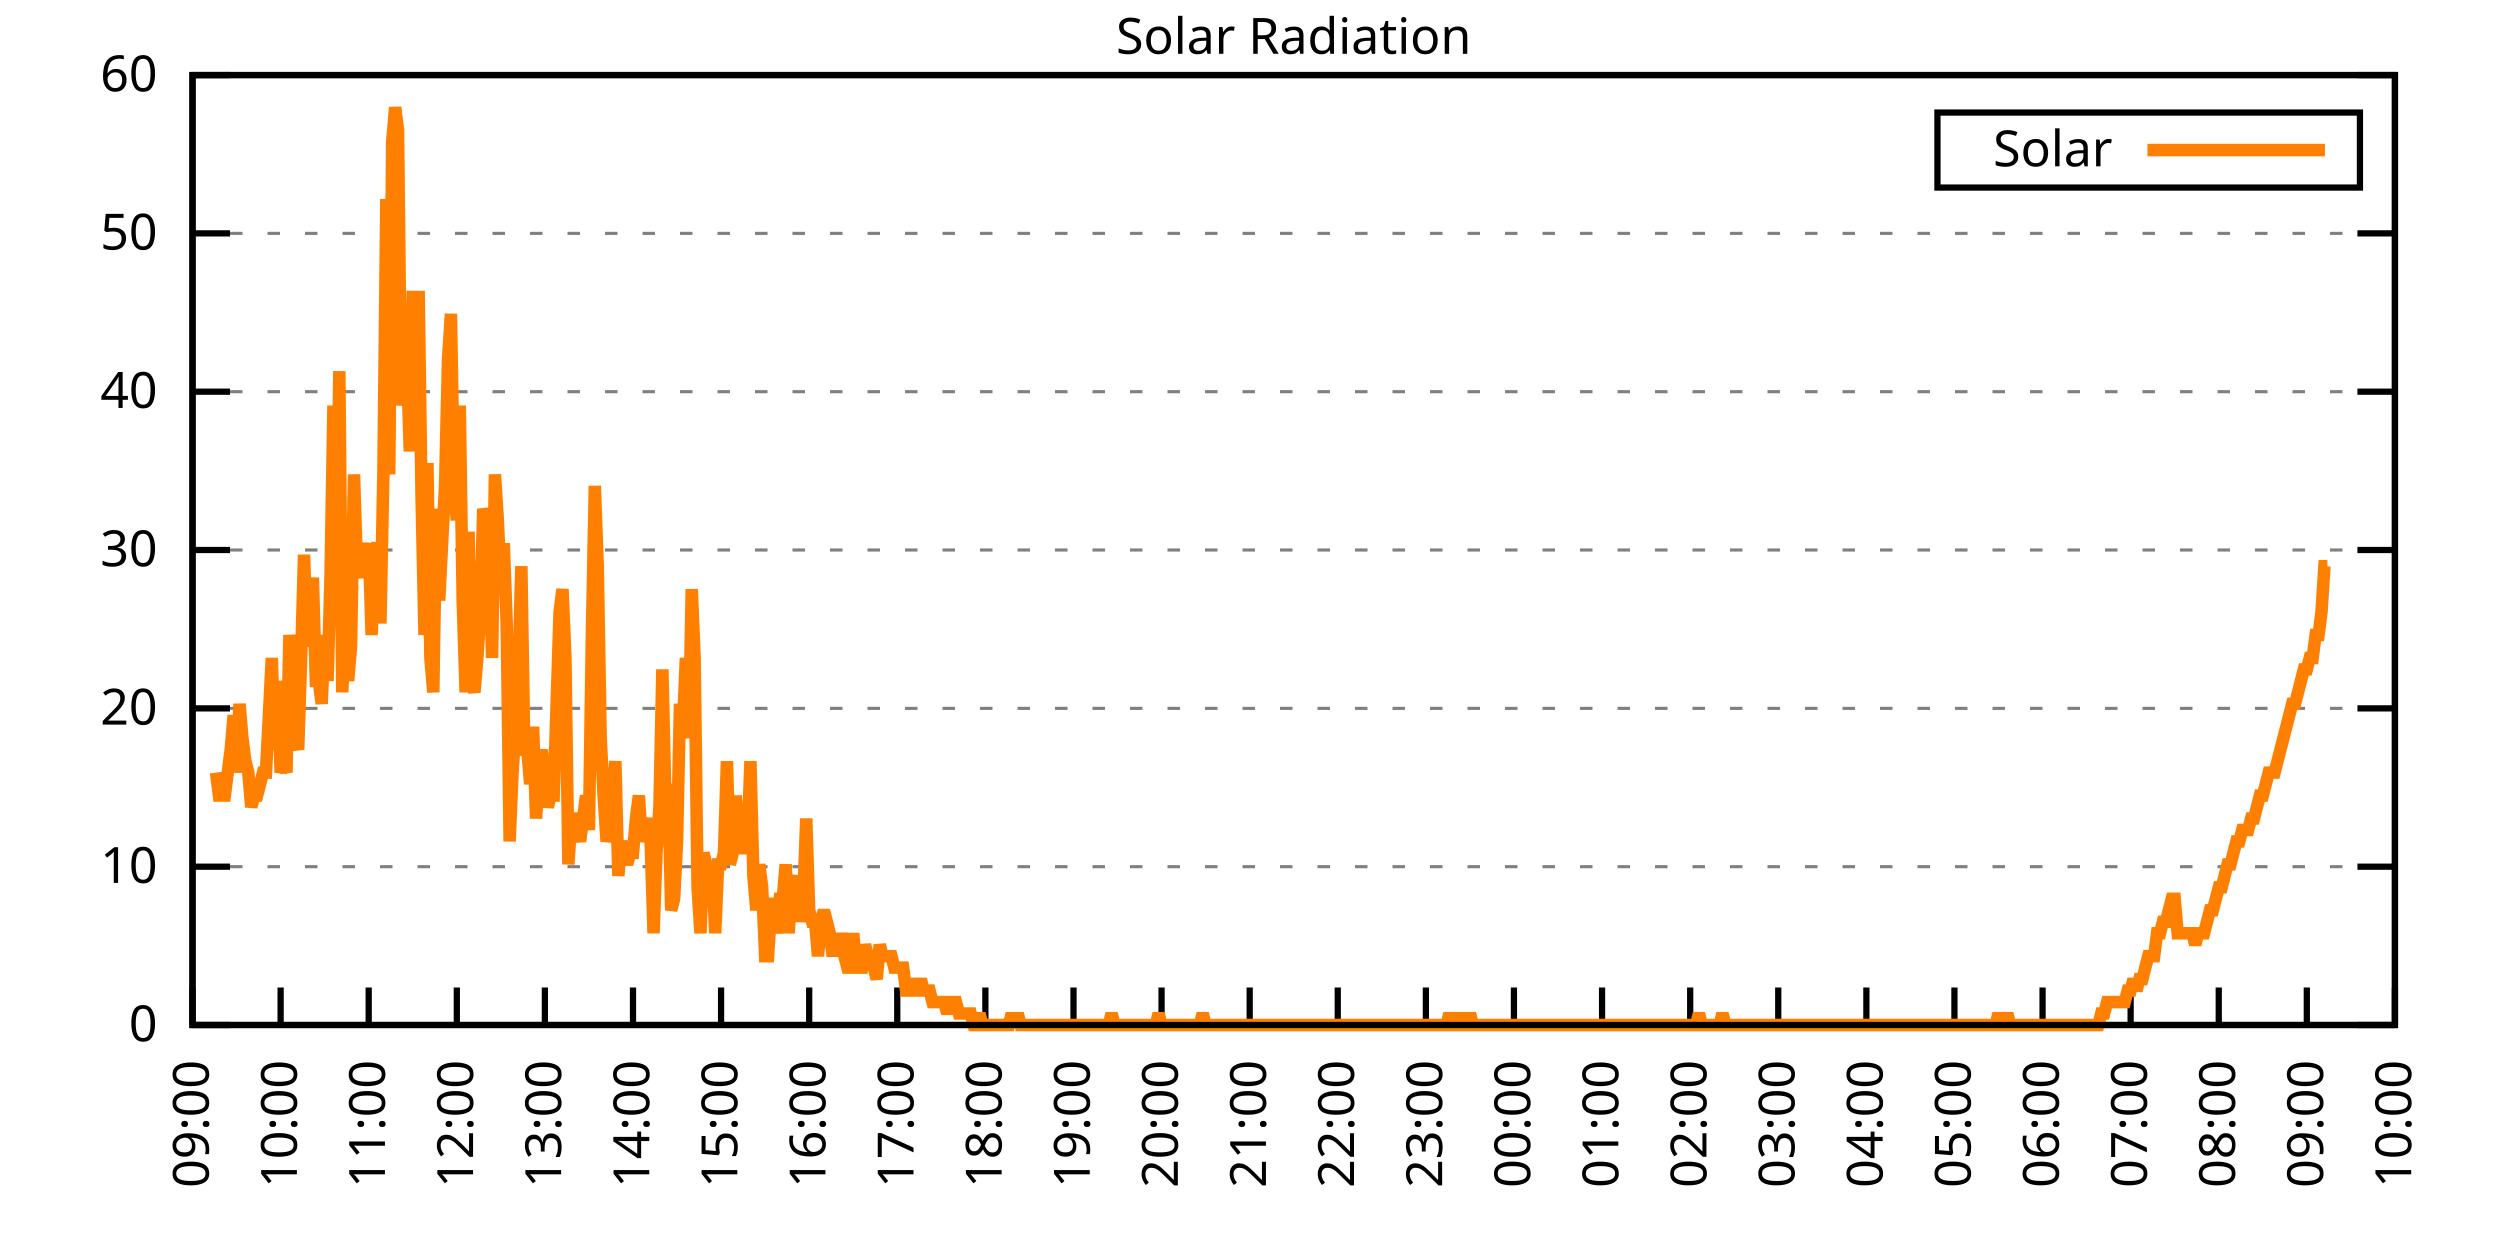
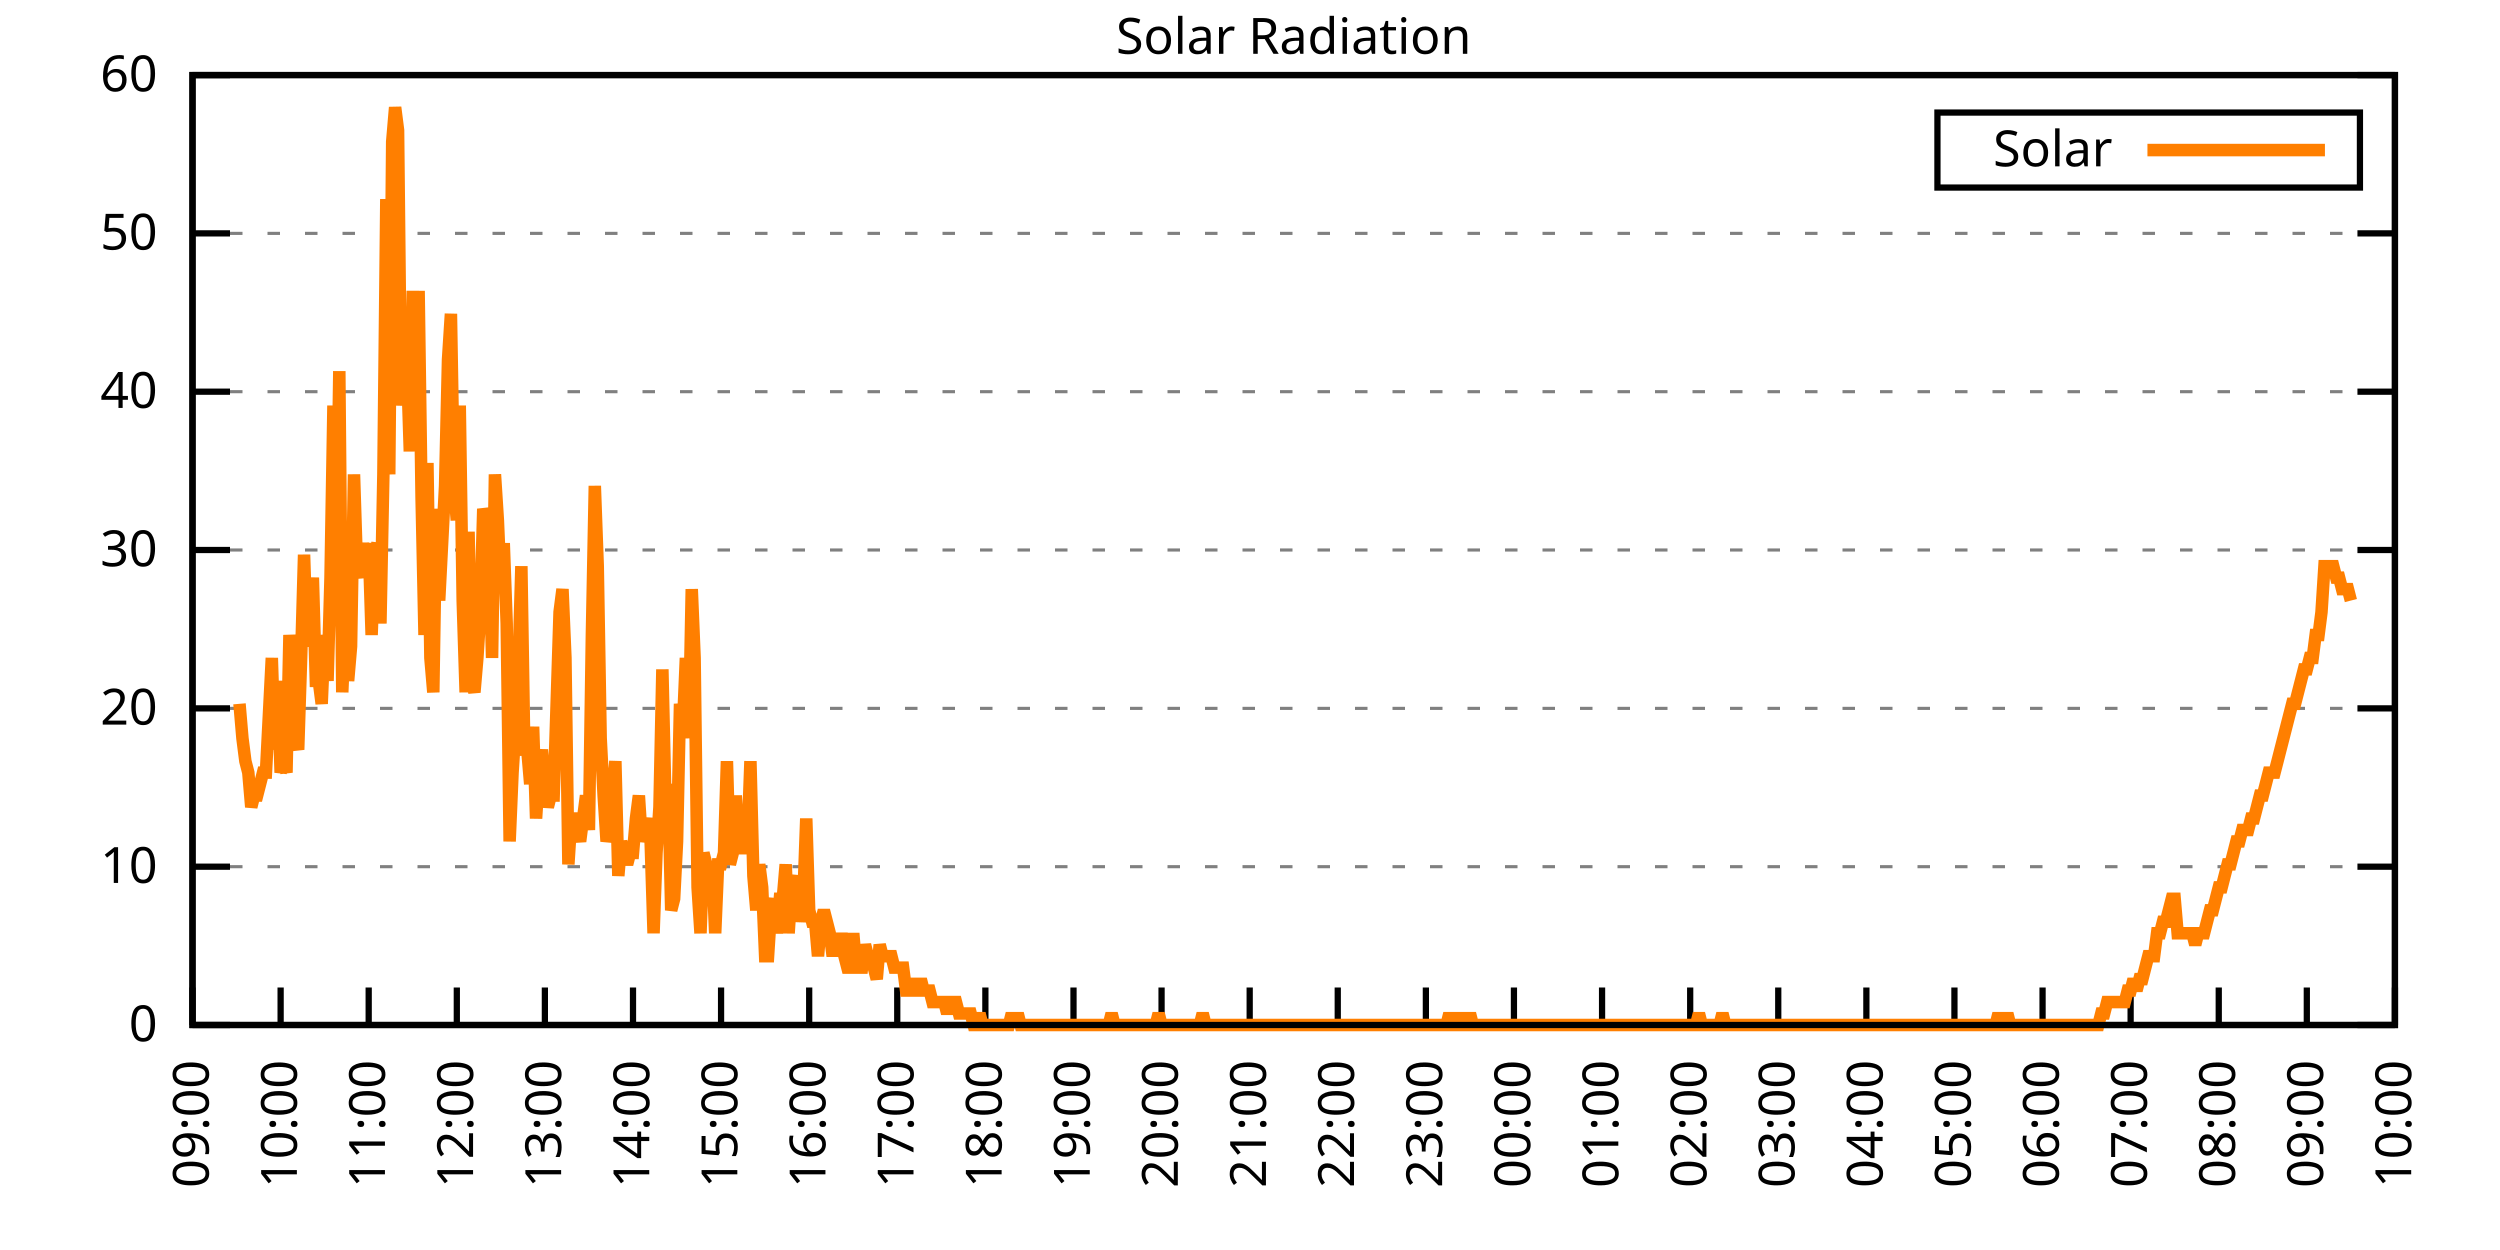
<svg xmlns="http://www.w3.org/2000/svg" xmlns:xlink="http://www.w3.org/1999/xlink" width="400" height="200" viewBox="0 0 400 200">
  <g id="gnuplot_canvas">
    <rect x="0" y="0" width="400" height="200" fill="none" />
    <defs>
      <circle id="gpDot" r="0.5" stroke-width="0.5" stroke="currentColor" />
      <path id="gpPt0" stroke-width="0.333" stroke="currentColor" d="M-1,0 h2 M0,-1 v2" />
      <path id="gpPt1" stroke-width="0.333" stroke="currentColor" d="M-1,-1 L1,1 M1,-1 L-1,1" />
      <path id="gpPt2" stroke-width="0.333" stroke="currentColor" d="M-1,0 L1,0 M0,-1 L0,1 M-1,-1 L1,1 M-1,1 L1,-1" />
      <rect id="gpPt3" stroke-width="0.333" stroke="currentColor" x="-1" y="-1" width="2" height="2" />
      <rect id="gpPt4" stroke-width="0.333" stroke="currentColor" fill="currentColor" x="-1" y="-1" width="2" height="2" />
      <circle id="gpPt5" stroke-width="0.333" stroke="currentColor" cx="0" cy="0" r="1" />
      <use xlink:href="#gpPt5" id="gpPt6" fill="currentColor" stroke="none" />
      <path id="gpPt7" stroke-width="0.333" stroke="currentColor" d="M0,-1.33 L-1.33,0.67 L1.33,0.67 z" />
      <use xlink:href="#gpPt7" id="gpPt8" fill="currentColor" stroke="none" />
      <use xlink:href="#gpPt7" id="gpPt9" stroke="currentColor" transform="rotate(180)" />
      <use xlink:href="#gpPt9" id="gpPt10" fill="currentColor" stroke="none" />
      <use xlink:href="#gpPt3" id="gpPt11" stroke="currentColor" transform="rotate(45)" />
      <use xlink:href="#gpPt11" id="gpPt12" fill="currentColor" stroke="none" />
      <path id="gpPt13" stroke-width="0.333" stroke="currentColor" d="M0,1.330 L1.265,0.411 L0.782,-1.067 L-0.782,-1.076 L-1.265,0.411 z" />
      <use xlink:href="#gpPt13" id="gpPt14" fill="currentColor" stroke="none" />
      <filter id="textbox" filterUnits="objectBoundingBox" x="0" y="0" height="1" width="1">
        <feFlood flood-color="white" flood-opacity="1" result="bgnd" />
        <feComposite in="SourceGraphic" in2="bgnd" operator="atop" />
      </filter>
      <filter id="greybox" filterUnits="objectBoundingBox" x="0" y="0" height="1" width="1">
        <feFlood flood-color="lightgrey" flood-opacity="1" result="grey" />
        <feComposite in="SourceGraphic" in2="grey" operator="atop" />
      </filter>
    </defs>
    <g fill="none" color="white" stroke="currentColor" stroke-width="1.00" stroke-linecap="butt" stroke-linejoin="miter">
</g>
    <g fill="none" color="black" stroke="currentColor" stroke-width="1.00" stroke-linecap="butt" stroke-linejoin="miter">
      <g stroke="none" shape-rendering="crispEdges">
        <polygon fill="rgb(255, 255, 255)" points="30.80,164.00 383.18,164.00 383.18,12.02 30.80,12.02 " />
      </g>
    </g>
    <g fill="none" color="black" stroke="currentColor" stroke-width="1.00" stroke-linecap="butt" stroke-linejoin="miter">
</g>
    <g fill="none" color="black" stroke="black" stroke-width="0.50" stroke-linecap="butt" stroke-linejoin="miter">
</g>
    <g fill="none" color="gray" stroke="currentColor" stroke-width="0.50" stroke-linecap="butt" stroke-linejoin="miter">
      <path stroke="gray" stroke-dasharray="2,4" class="gridline" d="M30.80,164.00 L383.19,164.00  " />
    </g>
    <g fill="none" color="gray" stroke="gray" stroke-width="1.00" stroke-linecap="butt" stroke-linejoin="miter">
</g>
    <g fill="none" color="black" stroke="currentColor" stroke-width="1.00" stroke-linecap="butt" stroke-linejoin="miter">
      <path stroke="black" d="M30.80,164.00 L36.80,164.00 M383.19,164.00 L377.19,164.00  " />
      <g transform="translate(25.20,166.60)" stroke="none" fill="black" font-family="Sans" font-size="8.00" text-anchor="end">
        <text>
          <tspan font-family="Sans"> 0</tspan>
        </text>
      </g>
    </g>
    <g fill="none" color="black" stroke="currentColor" stroke-width="1.00" stroke-linecap="butt" stroke-linejoin="miter">
</g>
    <g fill="none" color="black" stroke="black" stroke-width="0.50" stroke-linecap="butt" stroke-linejoin="miter">
</g>
    <g fill="none" color="gray" stroke="currentColor" stroke-width="0.50" stroke-linecap="butt" stroke-linejoin="miter">
      <path stroke="gray" stroke-dasharray="2,4" class="gridline" d="M30.80,138.67 L383.19,138.67  " />
    </g>
    <g fill="none" color="gray" stroke="gray" stroke-width="1.00" stroke-linecap="butt" stroke-linejoin="miter">
</g>
    <g fill="none" color="black" stroke="currentColor" stroke-width="1.00" stroke-linecap="butt" stroke-linejoin="miter">
      <path stroke="black" d="M30.80,138.67 L36.80,138.67 M383.19,138.67 L377.19,138.67  " />
      <g transform="translate(25.20,141.27)" stroke="none" fill="black" font-family="Sans" font-size="8.00" text-anchor="end">
        <text>
          <tspan font-family="Sans"> 10</tspan>
        </text>
      </g>
    </g>
    <g fill="none" color="black" stroke="currentColor" stroke-width="1.00" stroke-linecap="butt" stroke-linejoin="miter">
</g>
    <g fill="none" color="black" stroke="black" stroke-width="0.50" stroke-linecap="butt" stroke-linejoin="miter">
</g>
    <g fill="none" color="gray" stroke="currentColor" stroke-width="0.50" stroke-linecap="butt" stroke-linejoin="miter">
      <path stroke="gray" stroke-dasharray="2,4" class="gridline" d="M30.80,113.34 L383.19,113.34  " />
    </g>
    <g fill="none" color="gray" stroke="gray" stroke-width="1.00" stroke-linecap="butt" stroke-linejoin="miter">
</g>
    <g fill="none" color="black" stroke="currentColor" stroke-width="1.00" stroke-linecap="butt" stroke-linejoin="miter">
      <path stroke="black" d="M30.80,113.34 L36.80,113.34 M383.19,113.34 L377.19,113.34  " />
      <g transform="translate(25.20,115.94)" stroke="none" fill="black" font-family="Sans" font-size="8.00" text-anchor="end">
        <text>
          <tspan font-family="Sans"> 20</tspan>
        </text>
      </g>
    </g>
    <g fill="none" color="black" stroke="currentColor" stroke-width="1.00" stroke-linecap="butt" stroke-linejoin="miter">
</g>
    <g fill="none" color="black" stroke="black" stroke-width="0.50" stroke-linecap="butt" stroke-linejoin="miter">
</g>
    <g fill="none" color="gray" stroke="currentColor" stroke-width="0.50" stroke-linecap="butt" stroke-linejoin="miter">
      <path stroke="gray" stroke-dasharray="2,4" class="gridline" d="M30.80,88.00 L383.19,88.00  " />
    </g>
    <g fill="none" color="gray" stroke="gray" stroke-width="1.00" stroke-linecap="butt" stroke-linejoin="miter">
</g>
    <g fill="none" color="black" stroke="currentColor" stroke-width="1.00" stroke-linecap="butt" stroke-linejoin="miter">
      <path stroke="black" d="M30.80,88.00 L36.80,88.00 M383.19,88.00 L377.19,88.00  " />
      <g transform="translate(25.20,90.60)" stroke="none" fill="black" font-family="Sans" font-size="8.00" text-anchor="end">
        <text>
          <tspan font-family="Sans"> 30</tspan>
        </text>
      </g>
    </g>
    <g fill="none" color="black" stroke="currentColor" stroke-width="1.00" stroke-linecap="butt" stroke-linejoin="miter">
</g>
    <g fill="none" color="black" stroke="black" stroke-width="0.50" stroke-linecap="butt" stroke-linejoin="miter">
</g>
    <g fill="none" color="gray" stroke="currentColor" stroke-width="0.50" stroke-linecap="butt" stroke-linejoin="miter">
      <path stroke="gray" stroke-dasharray="2,4" class="gridline" d="M30.80,62.67 L383.19,62.67  " />
    </g>
    <g fill="none" color="gray" stroke="gray" stroke-width="1.00" stroke-linecap="butt" stroke-linejoin="miter">
</g>
    <g fill="none" color="black" stroke="currentColor" stroke-width="1.00" stroke-linecap="butt" stroke-linejoin="miter">
      <path stroke="black" d="M30.80,62.67 L36.80,62.67 M383.19,62.67 L377.19,62.67  " />
      <g transform="translate(25.20,65.27)" stroke="none" fill="black" font-family="Sans" font-size="8.00" text-anchor="end">
        <text>
          <tspan font-family="Sans"> 40</tspan>
        </text>
      </g>
    </g>
    <g fill="none" color="black" stroke="currentColor" stroke-width="1.00" stroke-linecap="butt" stroke-linejoin="miter">
</g>
    <g fill="none" color="black" stroke="black" stroke-width="0.50" stroke-linecap="butt" stroke-linejoin="miter">
</g>
    <g fill="none" color="gray" stroke="currentColor" stroke-width="0.50" stroke-linecap="butt" stroke-linejoin="miter">
      <path stroke="gray" stroke-dasharray="2,4" class="gridline" d="M30.80,37.34 L383.19,37.34  " />
    </g>
    <g fill="none" color="gray" stroke="gray" stroke-width="1.00" stroke-linecap="butt" stroke-linejoin="miter">
</g>
    <g fill="none" color="black" stroke="currentColor" stroke-width="1.00" stroke-linecap="butt" stroke-linejoin="miter">
      <path stroke="black" d="M30.80,37.34 L36.80,37.34 M383.19,37.34 L377.19,37.34  " />
      <g transform="translate(25.20,39.94)" stroke="none" fill="black" font-family="Sans" font-size="8.00" text-anchor="end">
        <text>
          <tspan font-family="Sans"> 50</tspan>
        </text>
      </g>
    </g>
    <g fill="none" color="black" stroke="currentColor" stroke-width="1.00" stroke-linecap="butt" stroke-linejoin="miter">
</g>
    <g fill="none" color="black" stroke="black" stroke-width="0.50" stroke-linecap="butt" stroke-linejoin="miter">
</g>
    <g fill="none" color="gray" stroke="currentColor" stroke-width="0.50" stroke-linecap="butt" stroke-linejoin="miter">
      <path stroke="gray" stroke-dasharray="2,4" class="gridline" d="M30.80,12.01 L383.19,12.01  " />
    </g>
    <g fill="none" color="gray" stroke="gray" stroke-width="1.00" stroke-linecap="butt" stroke-linejoin="miter">
</g>
    <g fill="none" color="black" stroke="currentColor" stroke-width="1.00" stroke-linecap="butt" stroke-linejoin="miter">
      <path stroke="black" d="M30.80,12.01 L36.80,12.01 M383.19,12.01 L377.19,12.01  " />
      <g transform="translate(25.20,14.61)" stroke="none" fill="black" font-family="Sans" font-size="8.00" text-anchor="end">
        <text>
          <tspan font-family="Sans"> 60</tspan>
        </text>
      </g>
    </g>
    <g fill="none" color="black" stroke="currentColor" stroke-width="1.00" stroke-linecap="butt" stroke-linejoin="miter">
      <path stroke="black" d="M30.80,164.00 L30.80,158.00  " />
      <g transform="translate(33.40,169.60) rotate(270.00)" stroke="none" fill="black" font-family="Sans" font-size="8.00" text-anchor="end">
        <text>
          <tspan font-family="Sans">09:00</tspan>
        </text>
      </g>
    </g>
    <g fill="none" color="black" stroke="currentColor" stroke-width="1.00" stroke-linecap="butt" stroke-linejoin="miter">
      <path stroke="black" d="M44.90,164.00 L44.90,158.00  " />
      <g transform="translate(47.50,169.60) rotate(270.00)" stroke="none" fill="black" font-family="Sans" font-size="8.00" text-anchor="end">
        <text>
          <tspan font-family="Sans">10:00</tspan>
        </text>
      </g>
    </g>
    <g fill="none" color="black" stroke="currentColor" stroke-width="1.00" stroke-linecap="butt" stroke-linejoin="miter">
      <path stroke="black" d="M58.99,164.00 L58.99,158.00  " />
      <g transform="translate(61.59,169.60) rotate(270.00)" stroke="none" fill="black" font-family="Sans" font-size="8.00" text-anchor="end">
        <text>
          <tspan font-family="Sans">11:00</tspan>
        </text>
      </g>
    </g>
    <g fill="none" color="black" stroke="currentColor" stroke-width="1.00" stroke-linecap="butt" stroke-linejoin="miter">
      <path stroke="black" d="M73.09,164.00 L73.09,158.00  " />
      <g transform="translate(75.69,169.60) rotate(270.00)" stroke="none" fill="black" font-family="Sans" font-size="8.00" text-anchor="end">
        <text>
          <tspan font-family="Sans">12:00</tspan>
        </text>
      </g>
    </g>
    <g fill="none" color="black" stroke="currentColor" stroke-width="1.00" stroke-linecap="butt" stroke-linejoin="miter">
      <path stroke="black" d="M87.18,164.00 L87.18,158.00  " />
      <g transform="translate(89.78,169.60) rotate(270.00)" stroke="none" fill="black" font-family="Sans" font-size="8.00" text-anchor="end">
        <text>
          <tspan font-family="Sans">13:00</tspan>
        </text>
      </g>
    </g>
    <g fill="none" color="black" stroke="currentColor" stroke-width="1.00" stroke-linecap="butt" stroke-linejoin="miter">
      <path stroke="black" d="M101.28,164.00 L101.28,158.00  " />
      <g transform="translate(103.88,169.60) rotate(270.00)" stroke="none" fill="black" font-family="Sans" font-size="8.00" text-anchor="end">
        <text>
          <tspan font-family="Sans">14:00</tspan>
        </text>
      </g>
    </g>
    <g fill="none" color="black" stroke="currentColor" stroke-width="1.00" stroke-linecap="butt" stroke-linejoin="miter">
      <path stroke="black" d="M115.37,164.00 L115.37,158.00  " />
      <g transform="translate(117.97,169.60) rotate(270.00)" stroke="none" fill="black" font-family="Sans" font-size="8.00" text-anchor="end">
        <text>
          <tspan font-family="Sans">15:00</tspan>
        </text>
      </g>
    </g>
    <g fill="none" color="black" stroke="currentColor" stroke-width="1.00" stroke-linecap="butt" stroke-linejoin="miter">
      <path stroke="black" d="M129.47,164.00 L129.47,158.00  " />
      <g transform="translate(132.07,169.60) rotate(270.00)" stroke="none" fill="black" font-family="Sans" font-size="8.00" text-anchor="end">
        <text>
          <tspan font-family="Sans">16:00</tspan>
        </text>
      </g>
    </g>
    <g fill="none" color="black" stroke="currentColor" stroke-width="1.00" stroke-linecap="butt" stroke-linejoin="miter">
      <path stroke="black" d="M143.56,164.00 L143.56,158.00  " />
      <g transform="translate(146.16,169.60) rotate(270.00)" stroke="none" fill="black" font-family="Sans" font-size="8.00" text-anchor="end">
        <text>
          <tspan font-family="Sans">17:00</tspan>
        </text>
      </g>
    </g>
    <g fill="none" color="black" stroke="currentColor" stroke-width="1.00" stroke-linecap="butt" stroke-linejoin="miter">
      <path stroke="black" d="M157.66,164.00 L157.66,158.00  " />
      <g transform="translate(160.26,169.60) rotate(270.00)" stroke="none" fill="black" font-family="Sans" font-size="8.00" text-anchor="end">
        <text>
          <tspan font-family="Sans">18:00</tspan>
        </text>
      </g>
    </g>
    <g fill="none" color="black" stroke="currentColor" stroke-width="1.00" stroke-linecap="butt" stroke-linejoin="miter">
      <path stroke="black" d="M171.76,164.00 L171.76,158.00  " />
      <g transform="translate(174.36,169.60) rotate(270.00)" stroke="none" fill="black" font-family="Sans" font-size="8.00" text-anchor="end">
        <text>
          <tspan font-family="Sans">19:00</tspan>
        </text>
      </g>
    </g>
    <g fill="none" color="black" stroke="currentColor" stroke-width="1.00" stroke-linecap="butt" stroke-linejoin="miter">
      <path stroke="black" d="M185.85,164.00 L185.85,158.00  " />
      <g transform="translate(188.45,169.60) rotate(270.00)" stroke="none" fill="black" font-family="Sans" font-size="8.00" text-anchor="end">
        <text>
          <tspan font-family="Sans">20:00</tspan>
        </text>
      </g>
    </g>
    <g fill="none" color="black" stroke="currentColor" stroke-width="1.00" stroke-linecap="butt" stroke-linejoin="miter">
      <path stroke="black" d="M199.95,164.00 L199.95,158.00  " />
      <g transform="translate(202.55,169.60) rotate(270.00)" stroke="none" fill="black" font-family="Sans" font-size="8.00" text-anchor="end">
        <text>
          <tspan font-family="Sans">21:00</tspan>
        </text>
      </g>
    </g>
    <g fill="none" color="black" stroke="currentColor" stroke-width="1.00" stroke-linecap="butt" stroke-linejoin="miter">
      <path stroke="black" d="M214.04,164.00 L214.04,158.00  " />
      <g transform="translate(216.64,169.60) rotate(270.00)" stroke="none" fill="black" font-family="Sans" font-size="8.00" text-anchor="end">
        <text>
          <tspan font-family="Sans">22:00</tspan>
        </text>
      </g>
    </g>
    <g fill="none" color="black" stroke="currentColor" stroke-width="1.00" stroke-linecap="butt" stroke-linejoin="miter">
      <path stroke="black" d="M228.14,164.00 L228.14,158.00  " />
      <g transform="translate(230.74,169.60) rotate(270.00)" stroke="none" fill="black" font-family="Sans" font-size="8.00" text-anchor="end">
        <text>
          <tspan font-family="Sans">23:00</tspan>
        </text>
      </g>
    </g>
    <g fill="none" color="black" stroke="currentColor" stroke-width="1.00" stroke-linecap="butt" stroke-linejoin="miter">
      <path stroke="black" d="M242.23,164.00 L242.23,158.00  " />
      <g transform="translate(244.83,169.60) rotate(270.00)" stroke="none" fill="black" font-family="Sans" font-size="8.00" text-anchor="end">
        <text>
          <tspan font-family="Sans">00:00</tspan>
        </text>
      </g>
    </g>
    <g fill="none" color="black" stroke="currentColor" stroke-width="1.00" stroke-linecap="butt" stroke-linejoin="miter">
      <path stroke="black" d="M256.33,164.00 L256.33,158.00  " />
      <g transform="translate(258.93,169.60) rotate(270.00)" stroke="none" fill="black" font-family="Sans" font-size="8.00" text-anchor="end">
        <text>
          <tspan font-family="Sans">01:00</tspan>
        </text>
      </g>
    </g>
    <g fill="none" color="black" stroke="currentColor" stroke-width="1.00" stroke-linecap="butt" stroke-linejoin="miter">
      <path stroke="black" d="M270.43,164.00 L270.43,158.00  " />
      <g transform="translate(273.03,169.60) rotate(270.00)" stroke="none" fill="black" font-family="Sans" font-size="8.00" text-anchor="end">
        <text>
          <tspan font-family="Sans">02:00</tspan>
        </text>
      </g>
    </g>
    <g fill="none" color="black" stroke="currentColor" stroke-width="1.00" stroke-linecap="butt" stroke-linejoin="miter">
      <path stroke="black" d="M284.52,164.00 L284.52,158.00  " />
      <g transform="translate(287.12,169.60) rotate(270.00)" stroke="none" fill="black" font-family="Sans" font-size="8.00" text-anchor="end">
        <text>
          <tspan font-family="Sans">03:00</tspan>
        </text>
      </g>
    </g>
    <g fill="none" color="black" stroke="currentColor" stroke-width="1.00" stroke-linecap="butt" stroke-linejoin="miter">
      <path stroke="black" d="M298.62,164.00 L298.62,158.00  " />
      <g transform="translate(301.22,169.60) rotate(270.00)" stroke="none" fill="black" font-family="Sans" font-size="8.00" text-anchor="end">
        <text>
          <tspan font-family="Sans">04:00</tspan>
        </text>
      </g>
    </g>
    <g fill="none" color="black" stroke="currentColor" stroke-width="1.00" stroke-linecap="butt" stroke-linejoin="miter">
      <path stroke="black" d="M312.71,164.00 L312.71,158.00  " />
      <g transform="translate(315.31,169.60) rotate(270.00)" stroke="none" fill="black" font-family="Sans" font-size="8.00" text-anchor="end">
        <text>
          <tspan font-family="Sans">05:00</tspan>
        </text>
      </g>
    </g>
    <g fill="none" color="black" stroke="currentColor" stroke-width="1.00" stroke-linecap="butt" stroke-linejoin="miter">
      <path stroke="black" d="M326.81,164.00 L326.81,158.00  " />
      <g transform="translate(329.41,169.60) rotate(270.00)" stroke="none" fill="black" font-family="Sans" font-size="8.00" text-anchor="end">
        <text>
          <tspan font-family="Sans">06:00</tspan>
        </text>
      </g>
    </g>
    <g fill="none" color="black" stroke="currentColor" stroke-width="1.00" stroke-linecap="butt" stroke-linejoin="miter">
      <path stroke="black" d="M340.90,164.00 L340.90,158.00  " />
      <g transform="translate(343.50,169.60) rotate(270.00)" stroke="none" fill="black" font-family="Sans" font-size="8.00" text-anchor="end">
        <text>
          <tspan font-family="Sans">07:00</tspan>
        </text>
      </g>
    </g>
    <g fill="none" color="black" stroke="currentColor" stroke-width="1.00" stroke-linecap="butt" stroke-linejoin="miter">
      <path stroke="black" d="M355.00,164.00 L355.00,158.00  " />
      <g transform="translate(357.60,169.60) rotate(270.00)" stroke="none" fill="black" font-family="Sans" font-size="8.00" text-anchor="end">
        <text>
          <tspan font-family="Sans">08:00</tspan>
        </text>
      </g>
    </g>
    <g fill="none" color="black" stroke="currentColor" stroke-width="1.00" stroke-linecap="butt" stroke-linejoin="miter">
      <path stroke="black" d="M369.09,164.00 L369.09,158.00  " />
      <g transform="translate(371.69,169.60) rotate(270.00)" stroke="none" fill="black" font-family="Sans" font-size="8.00" text-anchor="end">
        <text>
          <tspan font-family="Sans">09:00</tspan>
        </text>
      </g>
    </g>
    <g fill="none" color="black" stroke="currentColor" stroke-width="1.00" stroke-linecap="butt" stroke-linejoin="miter">
      <path stroke="black" d="M383.19,164.00 L383.19,158.00  " />
      <g transform="translate(385.79,169.60) rotate(270.00)" stroke="none" fill="black" font-family="Sans" font-size="8.00" text-anchor="end">
        <text>
          <tspan font-family="Sans">10:00</tspan>
        </text>
      </g>
    </g>
    <g fill="none" color="black" stroke="currentColor" stroke-width="1.00" stroke-linecap="butt" stroke-linejoin="miter">
</g>
    <g fill="none" color="black" stroke="currentColor" stroke-width="1.00" stroke-linecap="butt" stroke-linejoin="miter">
      <path stroke="black" d="M30.80,12.01 L30.80,164.00 L383.19,164.00 L383.19,12.01 L30.80,12.01 Z  " />
    </g>
    <g fill="none" color="black" stroke="currentColor" stroke-width="1.00" stroke-linecap="butt" stroke-linejoin="miter">
</g>
    <g fill="none" color="black" stroke="currentColor" stroke-width="1.00" stroke-linecap="butt" stroke-linejoin="miter">
      <path stroke="black" d="M309.99,30.01 L309.99,18.01 L377.59,18.01 L377.59,30.01 L309.99,30.01 Z  " />
    </g>
    <g id="Solar_Radiation_plot_1">
      <g fill="none" color="white" stroke="black" stroke-width="2.00" stroke-linecap="butt" stroke-linejoin="miter">
</g>
      <g fill="none" color="black" stroke="currentColor" stroke-width="2.00" stroke-linecap="butt" stroke-linejoin="miter">
        <g transform="translate(337.99,26.61)" stroke="none" fill="black" font-family="Sans" font-size="8.00" text-anchor="end">
          <text>
            <tspan font-family="Sans">Solar</tspan>
          </text>
        </g>
      </g>
      <g fill="none" color="black" stroke="currentColor" stroke-width="2.00" stroke-linecap="butt" stroke-linejoin="miter">
-         <path stroke="rgb(255, 127,   0)" d="M343.59,24.01 L371.99,24.01 M34.56,123.62 L35.03,127.29 L35.50,127.29 L35.97,127.29 L36.44,123.62 L36.91,119.95   L37.38,114.44 L37.85,123.62 L38.32,112.61 L38.79,118.12 L39.26,121.79 L39.73,123.62 L40.20,129.13 L40.67,127.29   L41.14,127.29 L41.61,125.46 L42.08,123.62 L42.55,123.62 L43.02,114.44 L43.49,105.27 L43.96,119.95 L44.43,108.94   L44.90,123.62 L45.37,121.79 L45.84,123.62 L46.31,101.60 L46.78,107.10 L47.24,118.12 L47.71,119.95 L48.18,105.27   L48.65,88.75 L49.12,103.43 L49.59,99.76 L50.06,92.42 L50.53,108.94 L51.00,108.94 L51.47,112.61 L51.94,101.60   L52.41,108.94 L52.88,92.42 L53.35,64.89 L53.82,90.59 L54.29,59.38 L54.76,110.77 L55.23,99.76 L55.70,108.94   L56.17,103.43 L56.64,75.90 L57.11,90.59 L57.58,92.42 L58.05,86.91 L58.52,90.59 L58.99,86.91 L59.46,101.60   L59.93,88.75 L60.40,86.91 L60.87,99.76 L61.34,75.90 L61.81,31.85 L62.28,75.90 L62.75,22.68 L63.22,17.17   L63.69,20.84 L64.16,64.89 L64.63,57.55 L65.10,57.55 L65.57,72.23 L66.04,46.54 L66.51,72.23 L66.98,46.54   L67.45,79.57 L67.92,101.60 L68.39,74.07 L68.86,105.27 L69.33,110.77 L69.80,81.41 L70.27,96.09 L70.74,86.91   L71.21,77.74 L71.68,57.55 L72.15,50.21 L72.62,77.74 L73.09,83.24 L73.56,64.89 L74.03,96.09 L74.50,110.77   L74.97,85.08 L75.44,108.94 L75.91,110.77 L76.38,105.27 L76.85,97.93 L77.32,81.41 L77.79,83.24 L78.26,86.91   L78.73,105.27 L79.19,75.90 L79.66,83.24 L80.13,94.26 L80.60,86.91 L81.07,99.76 L81.54,134.63 L82.01,123.62   L82.48,116.28 L82.95,107.10 L83.42,90.59 L83.89,119.95 L84.36,119.95 L84.83,125.46 L85.30,116.28 L85.77,130.96   L86.24,123.62 L86.71,119.95 L87.18,125.46 L87.65,129.13 L88.12,127.29 L88.59,127.29 L89.06,112.61 L89.53,97.93   L90.00,94.26 L90.47,105.27 L90.94,138.30 L91.41,130.96 L91.88,130.96 L92.35,132.80 L92.82,134.63 L93.29,130.96   L93.76,127.29 L94.23,132.80 L94.70,101.60 L95.17,77.74 L95.64,90.59 L96.11,118.12 L96.58,127.29 L97.05,134.63   L97.52,132.80 L97.99,127.29 L98.46,121.79 L98.93,140.14 L99.40,134.63 L99.87,136.47 L100.34,138.30 L100.81,136.47   L101.28,136.47 L101.75,130.96 L102.22,127.29 L102.69,134.63 L103.16,132.80 L103.63,130.96 L104.10,134.63 L104.57,149.32   L105.04,136.47 L105.51,129.13 L105.98,107.10 L106.45,127.29 L106.92,125.46 L107.39,145.65 L107.86,143.81 L108.33,134.63   L108.80,112.61 L109.27,116.28 L109.74,105.27 L110.21,118.12 L110.68,94.26 L111.14,105.27 L111.61,141.98 L112.08,149.32   L112.55,136.47 L113.02,138.30 L113.49,141.98 L113.96,138.30 L114.43,149.32 L114.90,138.30 L115.37,138.30 L115.84,136.47   L116.31,121.79 L116.78,138.30 L117.25,136.47 L117.72,127.29 L118.19,134.63 L118.66,136.47 L119.13,134.63 L119.60,134.63   L120.07,121.79 L120.54,140.14 L121.01,145.65 L121.48,138.30 L121.95,141.98 L122.42,152.99 L122.89,152.99 L123.36,145.65   L123.83,143.81 L124.30,149.32 L124.77,143.81 L125.24,143.81 L125.71,138.30 L126.18,149.32 L126.65,141.98 L127.12,141.98   L127.59,140.14 L128.06,147.48 L128.53,143.81 L129.00,130.96 L129.47,145.65 L129.94,147.48 L130.41,147.48 L130.88,152.99   L131.35,147.48 L131.82,145.65 L132.29,147.48 L132.76,149.32 L133.23,152.99 L133.70,149.32 L134.17,152.99 L134.64,149.32   L135.11,152.99 L135.58,154.82 L136.05,154.82 L136.52,149.32 L136.99,154.82 L137.46,154.82 L137.93,154.82 L138.40,151.15   L138.87,152.99 L139.34,152.99 L139.81,154.82 L140.28,156.66 L140.75,151.15 L141.22,152.99 L141.69,152.99 L142.16,152.99   L142.63,152.99 L143.09,154.82 L143.56,154.82 L144.03,154.82 L144.50,154.82 L144.97,158.49 L145.44,158.49 L145.91,156.66   L146.38,158.49 L146.85,158.49 L147.32,156.66 L147.79,158.49 L148.26,158.49 L148.73,158.49 L149.20,160.33 L149.67,160.33   L150.14,160.33 L150.61,160.33 L151.08,160.33 L151.55,162.16 L152.02,160.33 L152.49,160.33 L152.96,160.33 L153.43,162.16   L153.90,162.16 L154.37,162.16 L154.84,162.16 L155.31,162.16 L155.78,164.00 L156.25,164.00 L156.72,162.16 L157.19,164.00   L157.66,164.00 L158.13,164.00 L158.60,164.00 L159.07,164.00 L159.54,164.00 L160.01,164.00 L160.48,164.00 L160.95,164.00   L161.42,164.00 L161.89,162.16 L162.36,164.00 L162.83,162.16 L163.30,164.00 L163.77,164.00 L164.24,164.00 L164.71,164.00   L165.18,164.00 L165.65,164.00 L166.12,164.00 L166.59,164.00 L167.06,164.00 L167.53,164.00 L168.00,164.00 L168.47,164.00   L168.94,164.00 L169.41,164.00 L169.88,164.00 L170.35,164.00 L170.82,164.00 L171.29,164.00 L171.76,164.00 L172.23,164.00   L172.70,164.00 L173.17,164.00 L173.64,164.00 L174.11,164.00 L174.58,164.00 L175.04,164.00 L175.51,164.00 L175.98,164.00   L176.45,164.00 L176.92,164.00 L177.39,164.00 L177.86,162.16 L178.33,164.00 L178.80,164.00 L179.27,164.00 L179.74,164.00   L180.21,164.00 L180.68,164.00 L181.15,164.00 L181.62,164.00 L182.09,164.00 L182.56,164.00 L183.03,164.00 L183.50,164.00   L183.97,164.00 L184.44,164.00 L184.91,164.00 L185.38,162.16 L185.85,164.00 L186.32,164.00 L186.79,164.00 L187.26,164.00   L187.73,164.00 L188.20,164.00 L188.67,164.00 L189.14,164.00 L189.61,164.00 L190.08,164.00 L190.55,164.00 L191.02,164.00   L191.49,164.00 L191.96,164.00 L192.43,162.16 L192.90,164.00 L193.37,164.00 L193.84,164.00 L194.31,164.00 L194.78,164.00   L195.25,164.00 L195.72,164.00 L196.19,164.00 L196.66,164.00 L197.13,164.00 L197.60,164.00 L198.07,164.00 L198.54,164.00   L199.01,164.00 L199.48,164.00 L199.95,164.00 L200.42,164.00 L200.89,164.00 L201.36,164.00 L201.83,164.00 L202.30,164.00   L202.77,164.00 L203.24,164.00 L203.71,164.00 L204.18,164.00 L204.65,164.00 L205.12,164.00 L205.59,164.00 L206.06,164.00   L206.53,164.00 L207.00,164.00 L207.46,164.00 L207.93,164.00 L208.40,164.00 L208.87,164.00 L209.34,164.00 L209.81,164.00   L210.28,164.00 L210.75,164.00 L211.22,164.00 L211.69,164.00 L212.16,164.00 L212.63,164.00 L213.10,164.00 L213.57,164.00   L214.04,164.00 L214.51,164.00 L214.98,164.00 L215.45,164.00 L215.92,164.00 L216.39,164.00 L216.86,164.00 L217.33,164.00   L217.80,164.00 L218.27,164.00 L218.74,164.00 L219.21,164.00 L219.68,164.00 L220.15,164.00 L220.62,164.00 L221.09,164.00   L221.56,164.00 L222.03,164.00 L222.50,164.00 L222.97,164.00 L223.44,164.00 L223.91,164.00 L224.38,164.00 L224.85,164.00   L225.32,164.00 L225.79,164.00 L226.26,164.00 L226.73,164.00 L227.20,164.00 L227.67,164.00 L228.14,164.00 L228.61,164.00   L229.08,164.00 L229.55,164.00 L230.02,164.00 L230.49,164.00 L230.96,164.00 L231.43,164.00 L231.90,162.16 L232.37,164.00   L232.84,164.00 L233.31,162.16 L233.78,164.00 L234.25,164.00 L234.72,164.00 L235.19,162.16 L235.66,164.00 L236.13,164.00   L236.60,164.00 L237.07,164.00 L237.54,164.00 L238.01,164.00 L238.48,164.00 L238.95,164.00 L239.41,164.00 L239.88,164.00   L240.35,164.00 L240.82,164.00 L241.29,164.00 L241.76,164.00 L242.23,164.00 L242.70,164.00 L243.17,164.00 L243.64,164.00   L244.11,164.00 L244.58,164.00 L245.05,164.00 L245.52,164.00 L245.99,164.00 L246.46,164.00 L246.93,164.00 L247.40,164.00   L247.87,164.00 L248.34,164.00 L248.81,164.00 L249.28,164.00 L249.75,164.00 L250.22,164.00 L250.69,164.00 L251.16,164.00   L251.63,164.00 L252.10,164.00 L252.57,164.00 L253.04,164.00 L253.51,164.00 L253.98,164.00 L254.45,164.00 L254.92,164.00   L255.39,164.00 L255.86,164.00 L256.33,164.00 L256.80,164.00 L257.27,164.00 L257.74,164.00 L258.21,164.00 L258.68,164.00   L259.15,164.00 L259.62,164.00 L260.09,164.00 L260.56,164.00 L261.03,164.00 L261.50,164.00 L261.97,164.00 L262.44,164.00   L262.91,164.00 L263.38,164.00 L263.85,164.00 L264.32,164.00 L264.79,164.00 L265.26,164.00 L265.73,164.00 L266.20,164.00   L266.67,164.00 L267.14,164.00 L267.61,164.00 L268.08,164.00 L268.55,164.00 L269.02,164.00 L269.49,164.00 L269.96,164.00   L270.43,164.00 L270.90,164.00 L271.36,164.00 L271.83,162.16 L272.30,164.00 L272.77,164.00 L273.24,164.00 L273.71,164.00   L274.18,164.00 L274.65,164.00 L275.12,164.00 L275.59,162.16 L276.06,164.00 L276.53,164.00 L277.00,164.00 L277.47,164.00   L277.94,164.00 L278.41,164.00 L278.88,164.00 L279.35,164.00 L279.82,164.00 L280.29,164.00 L280.76,164.00 L281.23,164.00   L281.70,164.00 L282.17,164.00 L282.64,164.00 L283.11,164.00 L283.58,164.00 L284.05,164.00 L284.52,164.00 L284.99,164.00   L285.46,164.00 L285.93,164.00 L286.40,164.00 L286.87,164.00 L287.34,164.00 L287.81,164.00 L288.28,164.00 L288.75,164.00   L289.22,164.00 L289.69,164.00 L290.16,164.00 L290.63,164.00 L291.10,164.00 L291.57,164.00 L292.04,164.00 L292.51,164.00   L292.98,164.00 L293.45,164.00 L293.92,164.00 L294.39,164.00 L294.86,164.00 L295.33,164.00 L295.80,164.00 L296.27,164.00   L296.74,164.00 L297.21,164.00 L297.68,164.00 L298.15,164.00 L298.62,164.00 L299.09,164.00 L299.56,164.00 L300.03,164.00   L300.50,164.00 L300.97,164.00 L301.44,164.00 L301.91,164.00 L302.38,164.00 L302.85,164.00 L303.31,164.00 L303.78,164.00   L304.25,164.00 L304.72,164.00 L305.19,164.00 L305.66,164.00 L306.13,164.00 L306.60,164.00 L307.07,164.00 L307.54,164.00   L308.01,164.00 L308.48,164.00 L308.95,164.00 L309.42,164.00 L309.89,164.00 L310.36,164.00 L310.83,164.00 L311.30,164.00   L311.77,164.00 L312.24,164.00 L312.71,164.00 L313.18,164.00 L313.65,164.00 L314.12,164.00 L314.59,164.00 L315.06,164.00   L315.53,164.00 L316.00,164.00 L316.47,164.00 L316.94,164.00 L317.41,164.00 L317.88,164.00 L318.35,164.00 L318.82,164.00   L319.29,164.00 L319.76,162.16 L320.23,164.00 L320.70,164.00 L321.17,162.16 L321.64,164.00 L322.11,164.00 L322.58,164.00   L323.05,164.00 L323.52,164.00 L323.99,164.00 L324.46,164.00 L324.93,164.00 L325.40,164.00 L325.87,164.00 L326.34,164.00   L326.81,164.00 L327.28,164.00 L327.75,164.00 L328.22,164.00 L328.69,164.00 L329.16,164.00 L329.63,164.00 L330.10,164.00   L330.57,164.00 L331.04,164.00 L331.51,164.00 L331.98,164.00 L332.45,164.00 L332.92,164.00 L333.39,164.00 L333.86,164.00   L334.33,164.00 L334.80,164.00 L335.26,164.00 L335.73,164.00 L336.20,162.16 L336.67,162.16 L337.14,160.33 L337.61,160.33   L338.08,160.33 L338.55,160.33 L339.02,160.33 L339.49,160.33 L339.96,160.33 L340.43,158.49 L340.90,158.49 L341.37,156.66   L341.84,158.49 L342.31,156.66 L342.78,156.66 L343.25,154.82 L343.72,152.99 L344.19,152.99 L344.66,152.99 L345.13,149.32   L345.60,149.32 L346.07,147.48 L346.54,147.48 L347.01,145.65 L347.48,143.81 L347.95,143.81 L348.42,149.32 L348.89,149.32   L349.36,149.32 L349.83,149.32 L350.30,149.32 L350.77,149.32 L351.24,151.15 L351.71,149.32 L352.18,149.32 L352.65,149.32   L353.12,147.48 L353.59,145.65 L354.06,145.65 L354.53,143.81 L355.00,141.98 L355.47,141.98 L355.94,140.14 L356.41,138.30   L356.88,138.30 L357.35,136.47 L357.82,134.63 L358.29,134.63 L358.76,132.80 L359.23,132.80 L359.70,132.80 L360.17,130.96   L360.64,130.96 L361.11,129.13 L361.58,127.29 L362.05,127.29 L362.52,125.46 L362.99,123.62 L363.46,123.62 L363.93,123.62   L364.40,121.79 L364.87,119.95 L365.34,118.12 L365.81,116.28 L366.28,114.44 L366.75,112.61 L367.21,112.61 L367.68,110.77   L368.15,108.94 L368.62,107.10 L369.09,107.10 L369.56,105.27 L370.03,105.27 L370.50,101.60 L370.97,101.60 L371.44,97.93   L371.91,90.59 L372.38,90.59  " />
+         <path stroke="rgb(255, 127,   0)" d="M343.59,24.01 L371.99,24.01 M38.32,112.61 L38.79,118.12 L39.26,121.79 L39.73,123.62 L40.20,129.13 L40.67,127.29   L41.14,127.29 L41.61,125.46 L42.08,123.62 L42.55,123.62 L43.02,114.44 L43.49,105.27 L43.96,119.95 L44.43,108.94   L44.90,123.62 L45.37,121.79 L45.84,123.62 L46.31,101.60 L46.78,107.10 L47.24,118.12 L47.71,119.95 L48.18,105.27   L48.65,88.75 L49.12,103.43 L49.59,99.76 L50.06,92.42 L50.53,108.94 L51.00,108.94 L51.47,112.61 L51.94,101.60   L52.41,108.94 L52.88,92.42 L53.35,64.89 L53.82,90.59 L54.29,59.38 L54.76,110.77 L55.23,99.76 L55.70,108.94   L56.17,103.43 L56.64,75.90 L57.11,90.59 L57.58,92.42 L58.05,86.91 L58.52,90.59 L58.99,86.91 L59.46,101.60   L59.93,88.75 L60.40,86.91 L60.87,99.76 L61.34,75.90 L61.81,31.85 L62.28,75.90 L62.75,22.68 L63.22,17.17   L63.69,20.84 L64.16,64.89 L64.63,57.55 L65.10,57.55 L65.57,72.23 L66.04,46.54 L66.51,72.23 L66.98,46.54   L67.45,79.57 L67.92,101.60 L68.39,74.07 L68.86,105.27 L69.33,110.77 L69.80,81.41 L70.27,96.09 L70.74,86.91   L71.21,77.74 L71.68,57.55 L72.15,50.21 L72.62,77.74 L73.09,83.24 L73.56,64.89 L74.03,96.09 L74.50,110.77   L74.97,85.08 L75.44,108.94 L75.91,110.77 L76.38,105.27 L76.85,97.93 L77.32,81.41 L77.79,83.24 L78.26,86.91   L78.73,105.27 L79.19,75.90 L79.66,83.24 L80.13,94.26 L80.60,86.91 L81.07,99.76 L81.54,134.63 L82.01,123.62   L82.48,116.28 L82.95,107.10 L83.42,90.59 L83.89,119.95 L84.36,119.95 L84.83,125.46 L85.30,116.28 L85.77,130.96   L86.24,123.62 L86.71,119.95 L87.18,125.46 L87.65,129.13 L88.12,127.29 L88.59,127.29 L89.06,112.61 L89.53,97.93   L90.00,94.26 L90.47,105.27 L90.94,138.30 L91.41,130.96 L91.88,130.96 L92.35,132.80 L92.82,134.63 L93.29,130.96   L93.76,127.29 L94.23,132.80 L94.70,101.60 L95.17,77.74 L95.64,90.59 L96.11,118.12 L96.58,127.29 L97.05,134.63   L97.52,132.80 L97.99,127.29 L98.46,121.79 L98.93,140.14 L99.40,134.63 L99.87,136.47 L100.34,138.30 L100.81,136.47   L101.28,136.47 L101.75,130.96 L102.22,127.29 L102.69,134.63 L103.16,132.80 L103.63,130.96 L104.10,134.63 L104.57,149.32   L105.04,136.47 L105.51,129.13 L105.98,107.10 L106.45,127.29 L106.92,125.46 L107.39,145.65 L107.86,143.81 L108.33,134.63   L108.80,112.61 L109.27,116.28 L109.74,105.27 L110.21,118.12 L110.68,94.26 L111.14,105.27 L111.61,141.98 L112.08,149.32   L112.55,136.47 L113.02,138.30 L113.49,141.98 L113.96,138.30 L114.43,149.32 L114.90,138.30 L115.37,138.30 L115.84,136.47   L116.31,121.79 L116.78,138.30 L117.25,136.47 L117.72,127.29 L118.19,134.63 L118.66,136.47 L119.13,134.63 L119.60,134.63   L120.07,121.79 L120.54,140.14 L121.01,145.65 L121.48,138.30 L121.95,141.98 L122.42,152.99 L122.89,152.99 L123.36,145.65   L123.83,143.81 L124.30,149.32 L124.77,143.81 L125.24,143.81 L125.71,138.30 L126.18,149.32 L126.65,141.98 L127.12,141.98   L127.59,140.14 L128.06,147.48 L128.53,143.81 L129.00,130.96 L129.47,145.65 L129.94,147.48 L130.41,147.48 L130.88,152.99   L131.35,147.48 L131.82,145.65 L132.29,147.48 L132.76,149.32 L133.23,152.99 L133.70,149.32 L134.17,152.99 L134.64,149.32   L135.11,152.99 L135.58,154.82 L136.05,154.82 L136.52,149.32 L136.99,154.82 L137.46,154.82 L137.93,154.82 L138.40,151.15   L138.87,152.99 L139.34,152.99 L139.81,154.82 L140.28,156.66 L140.75,151.15 L141.22,152.99 L141.69,152.99 L142.16,152.99   L142.63,152.99 L143.09,154.82 L143.56,154.82 L144.03,154.82 L144.50,154.82 L144.97,158.49 L145.44,158.49 L145.91,156.66   L146.38,158.49 L146.85,158.49 L147.32,156.66 L147.79,158.49 L148.26,158.49 L148.73,158.49 L149.20,160.33 L149.67,160.33   L150.14,160.33 L150.61,160.33 L151.08,160.33 L151.55,162.16 L152.02,160.33 L152.49,160.33 L152.96,160.33 L153.43,162.16   L153.90,162.16 L154.37,162.16 L154.84,162.16 L155.31,162.16 L155.78,164.00 L156.25,164.00 L156.72,162.16 L157.19,164.00   L157.66,164.00 L158.13,164.00 L158.60,164.00 L159.07,164.00 L159.54,164.00 L160.01,164.00 L160.48,164.00 L160.95,164.00   L161.42,164.00 L161.89,162.16 L162.36,164.00 L162.83,162.16 L163.30,164.00 L163.77,164.00 L164.24,164.00 L164.71,164.00   L165.18,164.00 L165.65,164.00 L166.12,164.00 L166.59,164.00 L167.06,164.00 L167.53,164.00 L168.00,164.00 L168.47,164.00   L168.94,164.00 L169.41,164.00 L169.88,164.00 L170.35,164.00 L170.82,164.00 L171.29,164.00 L171.76,164.00 L172.23,164.00   L172.70,164.00 L173.17,164.00 L173.64,164.00 L174.11,164.00 L174.58,164.00 L175.04,164.00 L175.51,164.00 L175.98,164.00   L176.45,164.00 L176.92,164.00 L177.39,164.00 L177.86,162.16 L178.33,164.00 L178.80,164.00 L179.27,164.00 L179.74,164.00   L180.21,164.00 L180.68,164.00 L181.15,164.00 L181.62,164.00 L182.09,164.00 L182.56,164.00 L183.03,164.00 L183.50,164.00   L183.97,164.00 L184.44,164.00 L184.91,164.00 L185.38,162.16 L185.85,164.00 L186.32,164.00 L186.79,164.00 L187.26,164.00   L187.73,164.00 L188.20,164.00 L188.67,164.00 L189.14,164.00 L189.61,164.00 L190.08,164.00 L190.55,164.00 L191.02,164.00   L191.49,164.00 L191.96,164.00 L192.43,162.16 L192.90,164.00 L193.37,164.00 L193.84,164.00 L194.31,164.00 L194.78,164.00   L195.25,164.00 L195.72,164.00 L196.19,164.00 L196.66,164.00 L197.13,164.00 L197.60,164.00 L198.07,164.00 L198.54,164.00   L199.01,164.00 L199.48,164.00 L199.95,164.00 L200.42,164.00 L200.89,164.00 L201.36,164.00 L201.83,164.00 L202.30,164.00   L202.77,164.00 L203.24,164.00 L203.71,164.00 L204.18,164.00 L204.65,164.00 L205.12,164.00 L205.59,164.00 L206.06,164.00   L206.53,164.00 L207.00,164.00 L207.46,164.00 L207.93,164.00 L208.40,164.00 L208.87,164.00 L209.34,164.00 L209.81,164.00   L210.28,164.00 L210.75,164.00 L211.22,164.00 L211.69,164.00 L212.16,164.00 L212.63,164.00 L213.10,164.00 L213.57,164.00   L214.04,164.00 L214.51,164.00 L214.98,164.00 L215.45,164.00 L215.92,164.00 L216.39,164.00 L216.86,164.00 L217.33,164.00   L217.80,164.00 L218.27,164.00 L218.74,164.00 L219.21,164.00 L219.68,164.00 L220.15,164.00 L220.62,164.00 L221.09,164.00   L221.56,164.00 L222.03,164.00 L222.50,164.00 L222.97,164.00 L223.44,164.00 L223.91,164.00 L224.38,164.00 L224.85,164.00   L225.32,164.00 L225.79,164.00 L226.26,164.00 L226.73,164.00 L227.20,164.00 L227.67,164.00 L228.14,164.00 L228.61,164.00   L229.08,164.00 L229.55,164.00 L230.02,164.00 L230.49,164.00 L230.96,164.00 L231.43,164.00 L231.90,162.16 L232.37,164.00   L232.84,164.00 L233.31,162.16 L233.78,164.00 L234.25,164.00 L234.72,164.00 L235.19,162.16 L235.66,164.00 L236.13,164.00   L236.60,164.00 L237.07,164.00 L237.54,164.00 L238.01,164.00 L238.48,164.00 L238.95,164.00 L239.41,164.00 L239.88,164.00   L240.35,164.00 L240.82,164.00 L241.29,164.00 L241.76,164.00 L242.23,164.00 L242.70,164.00 L243.17,164.00 L243.64,164.00   L244.11,164.00 L244.58,164.00 L245.05,164.00 L245.52,164.00 L245.99,164.00 L246.46,164.00 L246.93,164.00 L247.40,164.00   L247.87,164.00 L248.34,164.00 L248.81,164.00 L249.28,164.00 L249.75,164.00 L250.22,164.00 L250.69,164.00 L251.16,164.00   L251.63,164.00 L252.10,164.00 L252.57,164.00 L253.04,164.00 L253.51,164.00 L253.98,164.00 L254.45,164.00 L254.92,164.00   L255.39,164.00 L255.86,164.00 L256.33,164.00 L256.80,164.00 L257.27,164.00 L257.74,164.00 L258.21,164.00 L258.68,164.00   L259.15,164.00 L259.62,164.00 L260.09,164.00 L260.56,164.00 L261.03,164.00 L261.50,164.00 L261.97,164.00 L262.44,164.00   L262.91,164.00 L263.38,164.00 L263.85,164.00 L264.32,164.00 L264.79,164.00 L265.26,164.00 L265.73,164.00 L266.20,164.00   L266.67,164.00 L267.14,164.00 L267.61,164.00 L268.08,164.00 L268.55,164.00 L269.02,164.00 L269.49,164.00 L269.96,164.00   L270.43,164.00 L270.90,164.00 L271.36,164.00 L271.83,162.16 L272.30,164.00 L272.77,164.00 L273.24,164.00 L273.71,164.00   L274.18,164.00 L274.65,164.00 L275.12,164.00 L275.59,162.16 L276.06,164.00 L276.53,164.00 L277.00,164.00 L277.47,164.00   L277.94,164.00 L278.41,164.00 L278.88,164.00 L279.35,164.00 L279.82,164.00 L280.29,164.00 L280.76,164.00 L281.23,164.00   L281.70,164.00 L282.17,164.00 L282.64,164.00 L283.11,164.00 L283.58,164.00 L284.05,164.00 L284.52,164.00 L284.99,164.00   L285.46,164.00 L285.93,164.00 L286.40,164.00 L286.87,164.00 L287.34,164.00 L287.81,164.00 L288.28,164.00 L288.75,164.00   L289.22,164.00 L289.69,164.00 L290.16,164.00 L290.63,164.00 L291.10,164.00 L291.57,164.00 L292.04,164.00 L292.51,164.00   L292.98,164.00 L293.45,164.00 L293.92,164.00 L294.39,164.00 L294.86,164.00 L295.33,164.00 L295.80,164.00 L296.27,164.00   L296.74,164.00 L297.21,164.00 L297.68,164.00 L298.15,164.00 L298.62,164.00 L299.09,164.00 L299.56,164.00 L300.03,164.00   L300.50,164.00 L300.97,164.00 L301.44,164.00 L301.91,164.00 L302.38,164.00 L302.85,164.00 L303.31,164.00 L303.78,164.00   L304.25,164.00 L304.72,164.00 L305.19,164.00 L305.66,164.00 L306.13,164.00 L306.60,164.00 L307.07,164.00 L307.54,164.00   L308.01,164.00 L308.48,164.00 L308.95,164.00 L309.42,164.00 L309.89,164.00 L310.36,164.00 L310.83,164.00 L311.30,164.00   L311.77,164.00 L312.24,164.00 L312.71,164.00 L313.18,164.00 L313.65,164.00 L314.12,164.00 L314.59,164.00 L315.06,164.00   L315.53,164.00 L316.00,164.00 L316.47,164.00 L316.94,164.00 L317.41,164.00 L317.88,164.00 L318.35,164.00 L318.82,164.00   L319.29,164.00 L319.76,162.16 L320.23,164.00 L320.70,164.00 L321.17,162.16 L321.64,164.00 L322.11,164.00 L322.58,164.00   L323.05,164.00 L323.52,164.00 L323.99,164.00 L324.46,164.00 L324.93,164.00 L325.40,164.00 L325.87,164.00 L326.34,164.00   L326.81,164.00 L327.28,164.00 L327.75,164.00 L328.22,164.00 L328.69,164.00 L329.16,164.00 L329.63,164.00 L330.10,164.00   L330.57,164.00 L331.04,164.00 L331.51,164.00 L331.98,164.00 L332.45,164.00 L332.92,164.00 L333.39,164.00 L333.86,164.00   L334.33,164.00 L334.80,164.00 L335.26,164.00 L335.73,164.00 L336.20,162.16 L336.67,162.16 L337.14,160.33 L337.61,160.33   L338.08,160.33 L338.55,160.33 L339.02,160.33 L339.49,160.33 L339.96,160.33 L340.43,158.49 L340.90,158.49 L341.37,156.66   L341.84,158.49 L342.31,156.66 L342.78,156.66 L343.25,154.82 L343.72,152.99 L344.19,152.99 L344.66,152.99 L345.13,149.32   L345.60,149.32 L346.07,147.48 L346.54,147.48 L347.01,145.65 L347.48,143.81 L347.95,143.81 L348.42,149.32 L348.89,149.32   L349.36,149.32 L349.83,149.32 L350.30,149.32 L350.77,149.32 L351.24,151.15 L351.71,149.32 L352.18,149.32 L352.65,149.32   L353.12,147.48 L353.59,145.65 L354.06,145.65 L354.53,143.81 L355.00,141.98 L355.47,141.98 L355.94,140.14 L356.41,138.30   L356.88,138.30 L357.35,136.47 L357.82,134.63 L358.29,134.63 L358.76,132.80 L359.23,132.80 L359.70,132.80 L360.17,130.96   L360.64,130.96 L361.11,129.13 L361.58,127.29 L362.05,127.29 L362.52,125.46 L362.99,123.62 L363.46,123.62 L363.93,123.62   L364.40,121.79 L364.87,119.95 L365.34,118.12 L365.81,116.28 L366.28,114.44 L366.75,112.61 L367.21,112.61 L367.68,110.77   L368.15,108.94 L368.62,107.10 L369.09,107.10 L369.56,105.27 L370.03,105.27 L370.50,101.60 L370.97,101.60 L371.44,97.93   L371.91,90.59 L372.38,90.59 L372.85,90.59 L373.32,90.59 L373.79,92.42 L374.26,92.42 L374.73,94.26 L375.20,94.26   L375.67,94.26 L376.14,96.09  " />
      </g>
    </g>
    <g fill="none" color="black" stroke="currentColor" stroke-width="2.00" stroke-linecap="butt" stroke-linejoin="miter">
</g>
    <g fill="none" color="black" stroke="black" stroke-width="1.00" stroke-linecap="butt" stroke-linejoin="miter">
</g>
    <g fill="none" color="black" stroke="currentColor" stroke-width="1.00" stroke-linecap="butt" stroke-linejoin="miter">
      <path stroke="black" d="M30.80,12.01 L30.80,164.00 L383.19,164.00 L383.19,12.01 L30.80,12.01 Z  " />
      <g transform="translate(6.80,88.01) rotate(270.00)" stroke="none" fill="black" font-family="Sans" font-size="8.00" text-anchor="middle">
        <text />
      </g>
    </g>
    <g fill="none" color="black" stroke="currentColor" stroke-width="1.00" stroke-linecap="butt" stroke-linejoin="miter">
</g>
    <g fill="none" color="black" stroke="currentColor" stroke-width="1.00" stroke-linecap="butt" stroke-linejoin="miter">
      <g transform="translate(206.99,8.61)" stroke="none" fill="black" font-family="Sans" font-size="8.00" text-anchor="middle">
        <text>
          <tspan font-family="Sans">Solar Radiation</tspan>
        </text>
      </g>
    </g>
    <g fill="none" color="black" stroke="currentColor" stroke-width="1.00" stroke-linecap="butt" stroke-linejoin="miter">
</g>
  </g>
</svg>
